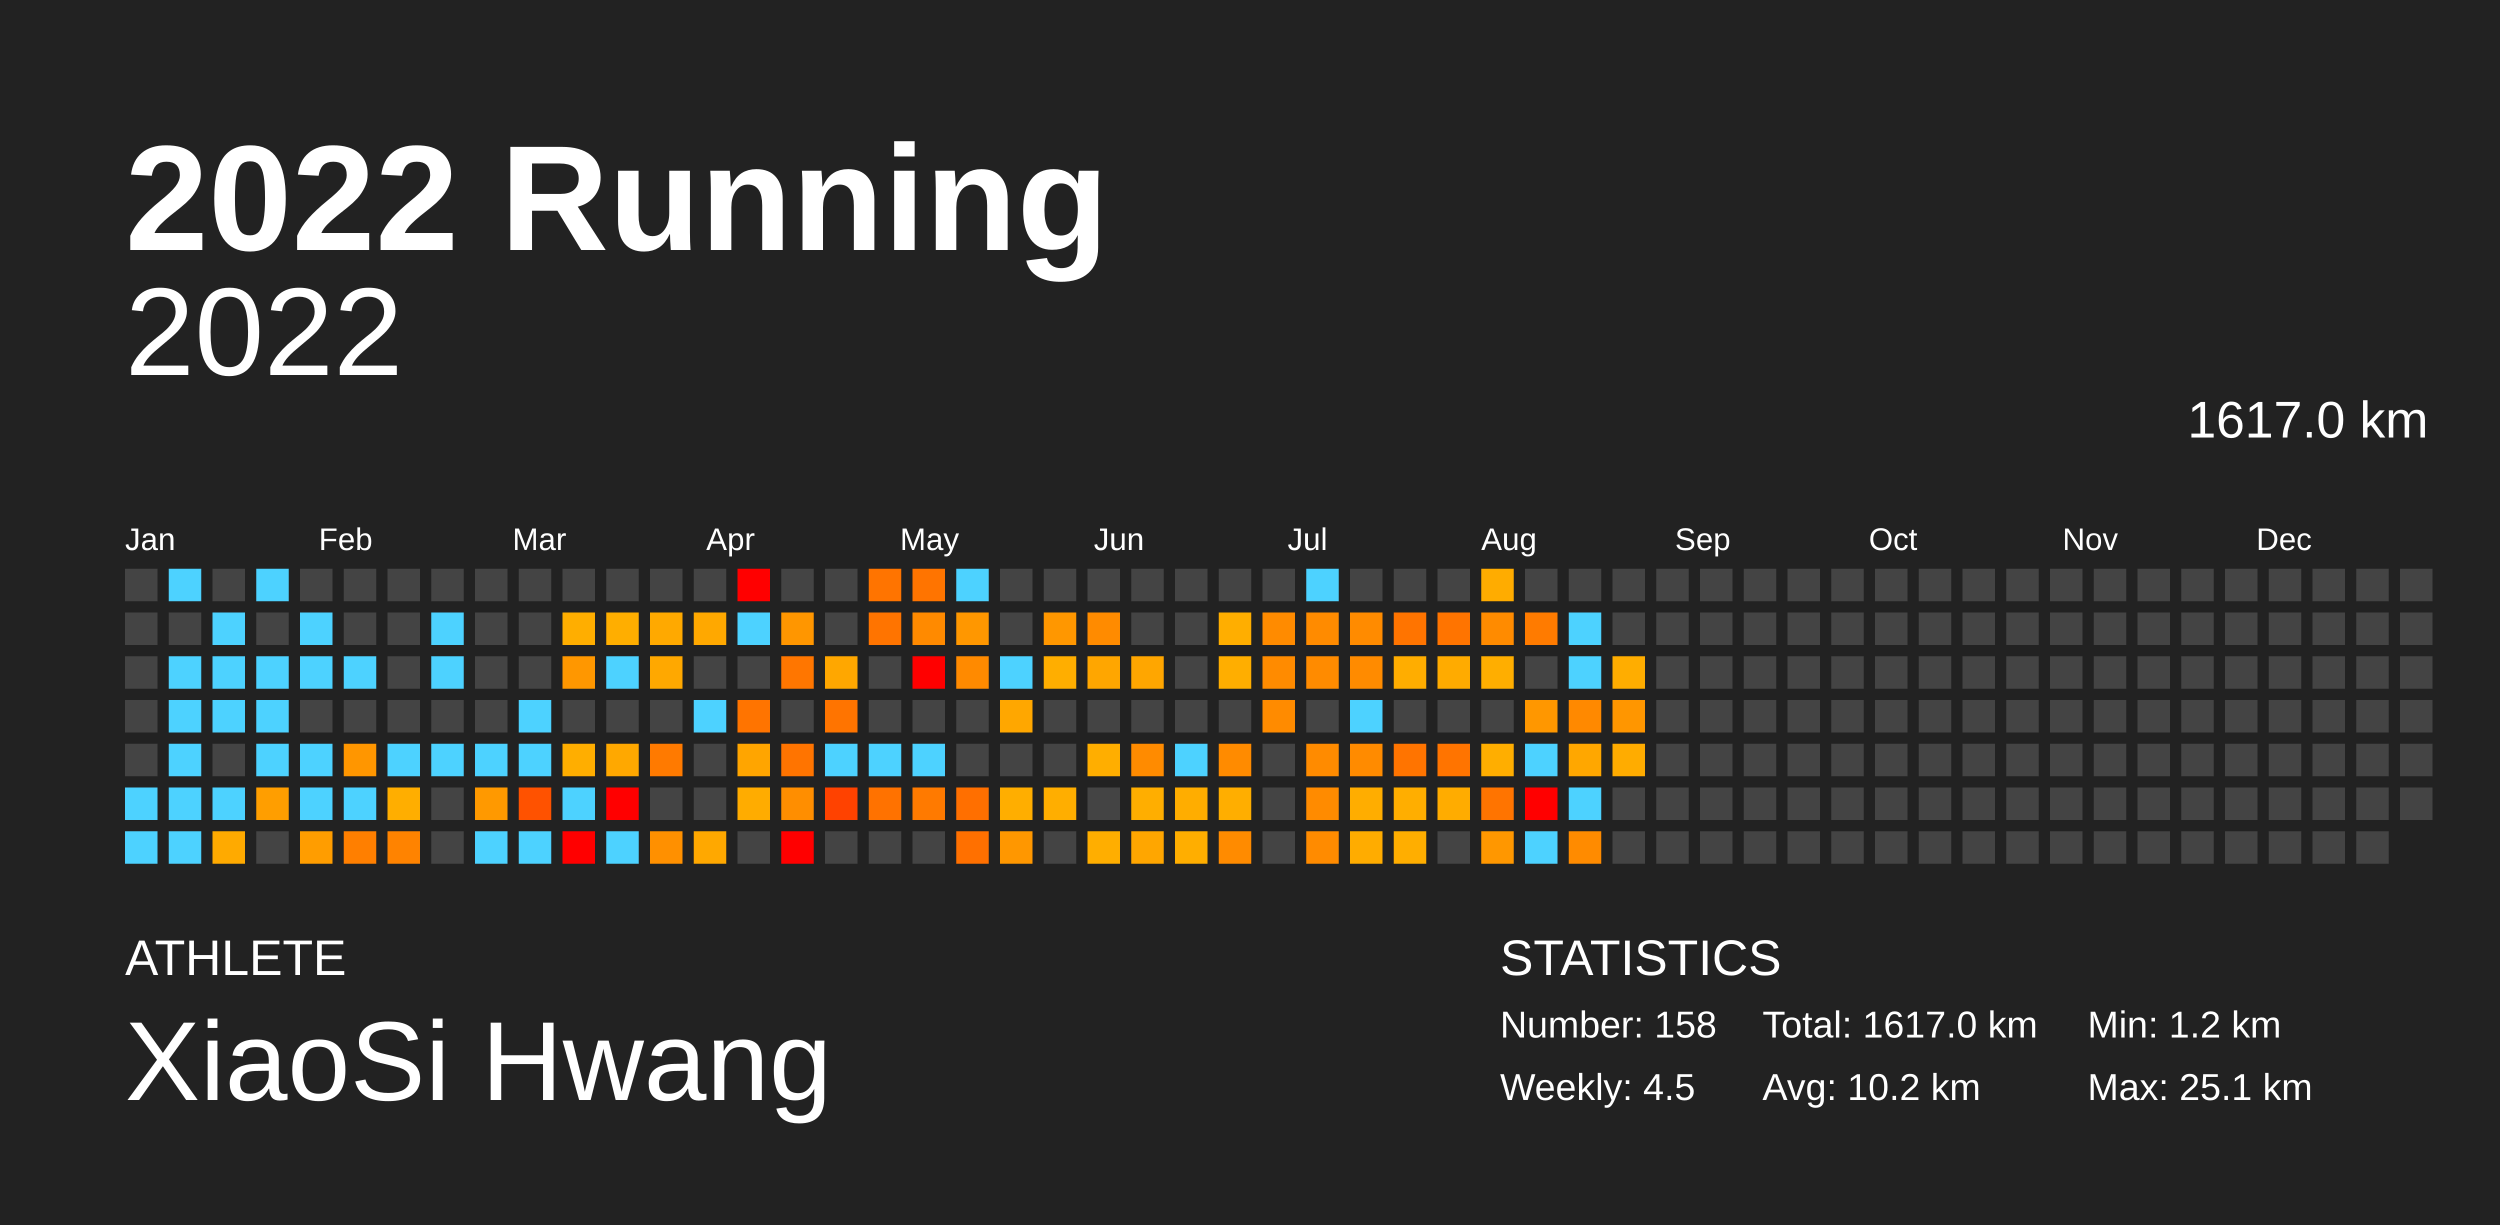
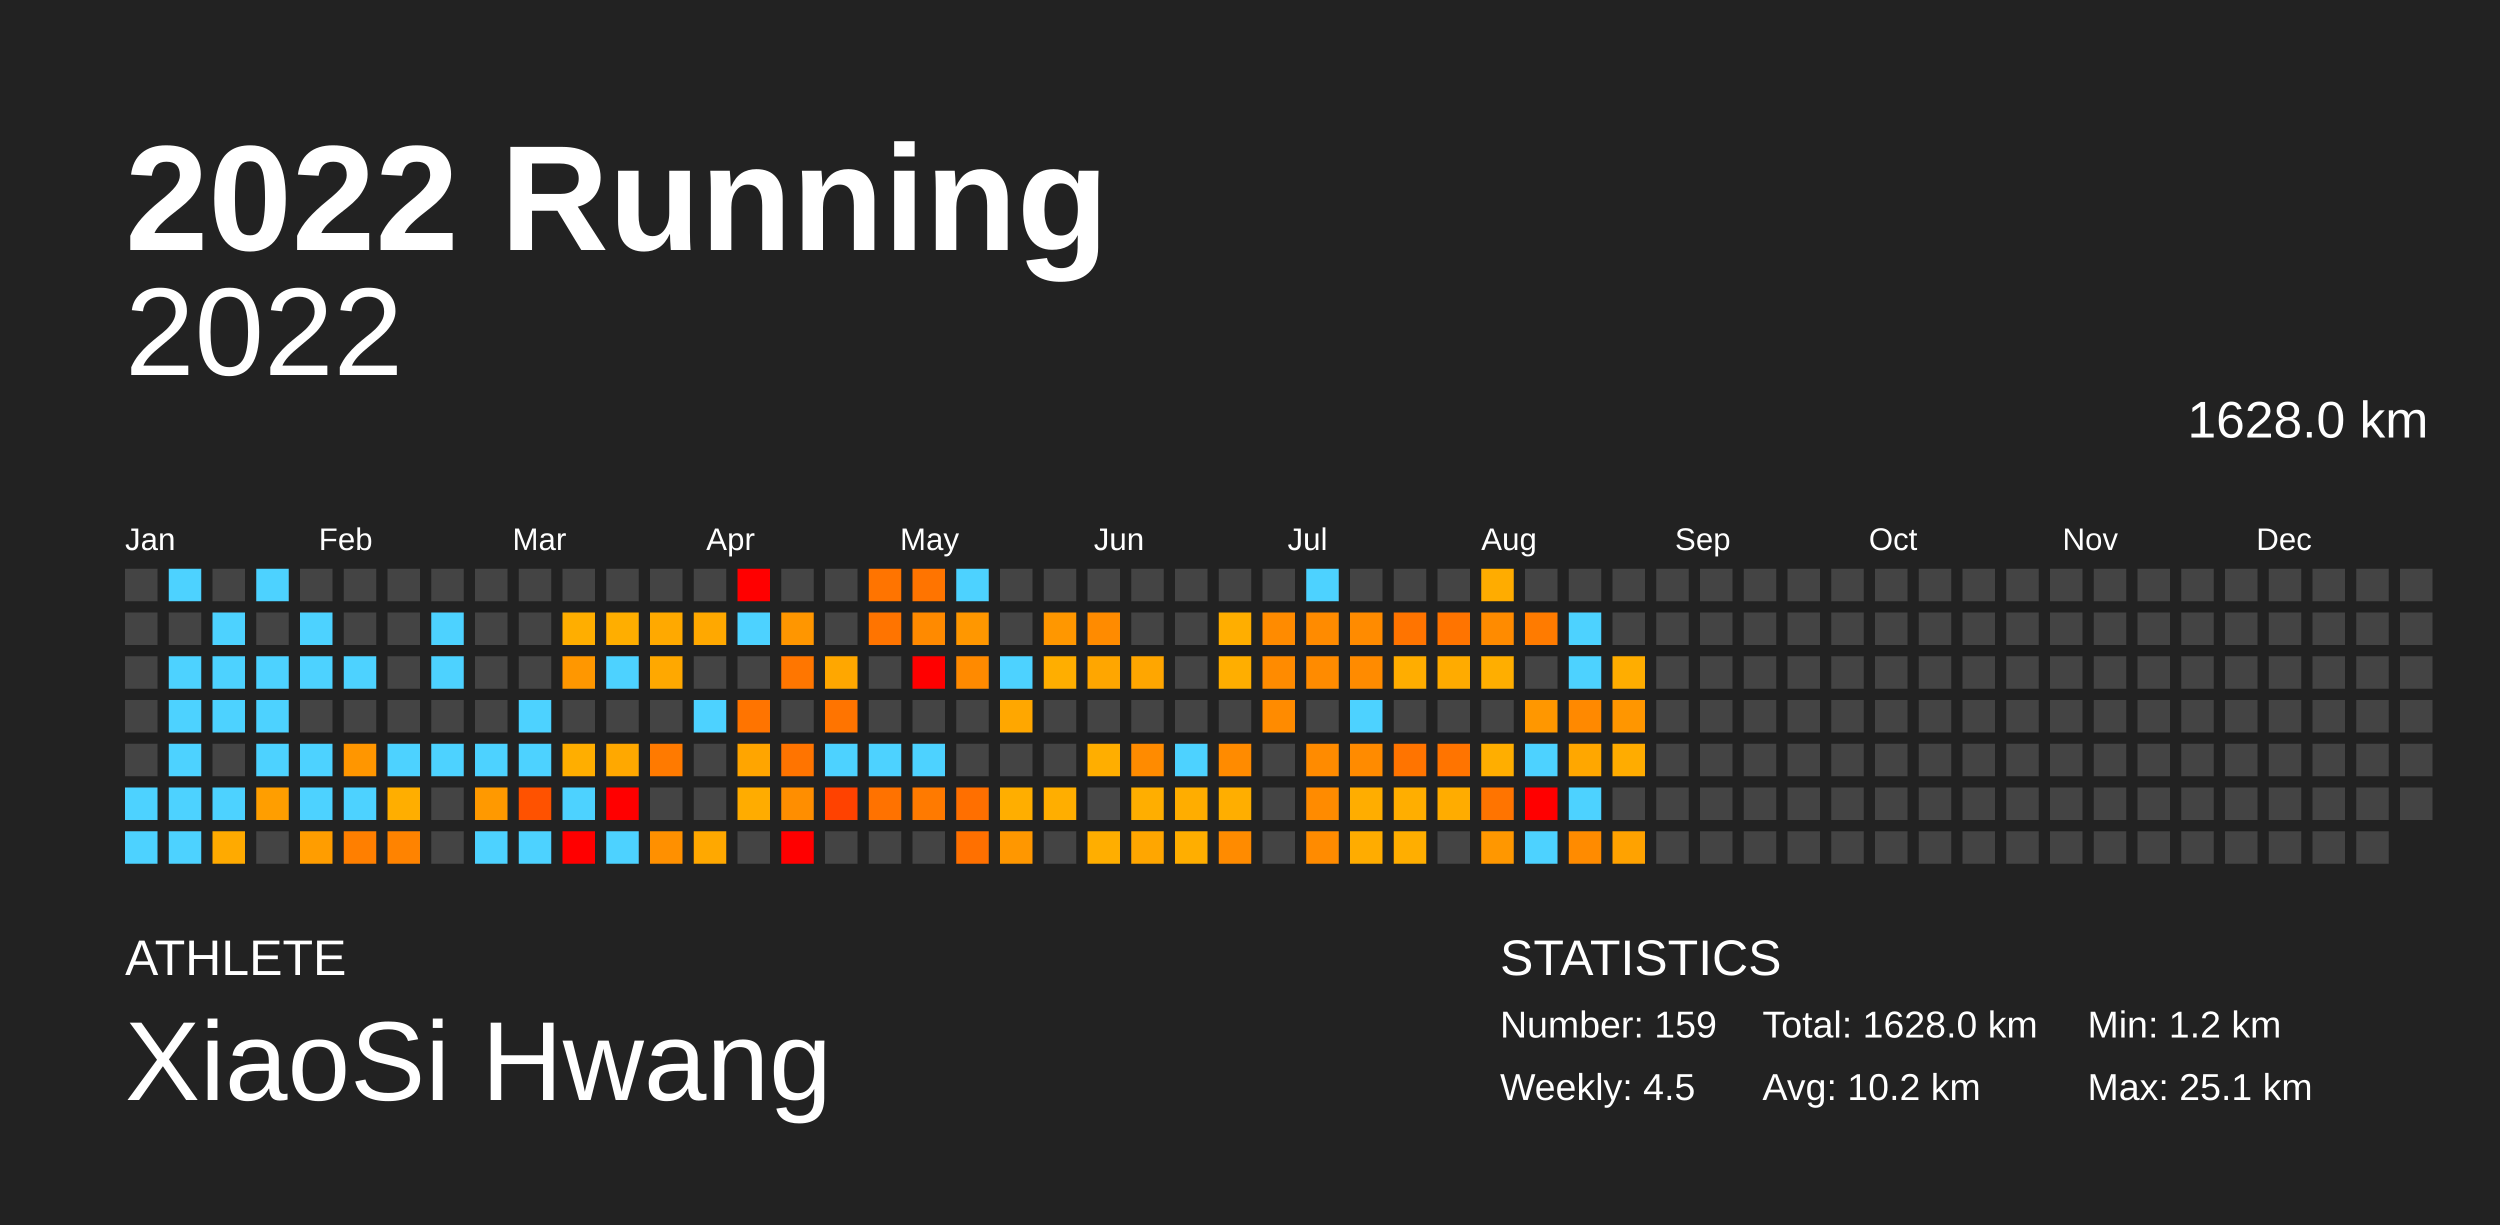
<svg xmlns="http://www.w3.org/2000/svg" baseProfile="full" height="98mm" version="1.1" viewBox="0,0,200,98" width="200mm">
  <defs />
  <rect fill="#222222" height="98" width="200" x="0" y="0" />
  <text fill="#FFFFFF" style="font-size:12px; font-family:Arial; font-weight:bold;" x="10" y="20">2022 Running</text>
  <text fill="#FFFFFF" style="font-size:4px; font-family:Arial" x="10" y="78">ATHLETE</text>
  <text fill="#FFFFFF" style="font-size:9px; font-family:Arial" x="10" y="88">XiaoSi Hwang</text>
  <text fill="#FFFFFF" style="font-size:4px; font-family:Arial" x="120" y="78">STATISTICS</text>
-   <text fill="#FFFFFF" style="font-size:3px; font-family:Arial" x="120" y="83">Number: 158</text>
+   <text fill="#FFFFFF" style="font-size:3px; font-family:Arial" x="120" y="83">Number: 159</text>
  <text fill="#FFFFFF" style="font-size:3px; font-family:Arial" x="120" y="88">Weekly: 4.5</text>
-   <text fill="#FFFFFF" style="font-size:3px; font-family:Arial" x="141" y="83">Total: 1617.0 km</text>
+   <text fill="#FFFFFF" style="font-size:3px; font-family:Arial" x="141" y="83">Total: 1628.0 km</text>
  <text fill="#FFFFFF" style="font-size:3px; font-family:Arial" x="141" y="88">Avg: 10.2 km</text>
  <text fill="#FFFFFF" style="font-size:3px; font-family:Arial" x="167" y="83">Min: 1.2 km</text>
  <text fill="#FFFFFF" style="font-size:3px; font-family:Arial" x="167" y="88">Max: 25.1 km</text>
  <text alignment-baseline="hanging" fill="#FFFFFF" style="font-size:10.0px; font-family:Arial;" x="10" y="30">2022</text>
-   <text alignment-baseline="hanging" fill="#FFFFFF" style="font-size:4.125px; font-family:Arial;" x="175" y="35">1617.0 km</text>
+   <text alignment-baseline="hanging" fill="#FFFFFF" style="font-size:4.125px; font-family:Arial;" x="175" y="35">1628.0 km</text>
  <text fill="#FFFFFF" style="font-size:2.5px; font-family:Arial" x="10.0" y="44">Jan</text>
  <text fill="#FFFFFF" style="font-size:2.5px; font-family:Arial" x="25.5" y="44">Feb</text>
  <text fill="#FFFFFF" style="font-size:2.5px; font-family:Arial" x="41.0" y="44">Mar</text>
  <text fill="#FFFFFF" style="font-size:2.5px; font-family:Arial" x="56.5" y="44">Apr</text>
  <text fill="#FFFFFF" style="font-size:2.5px; font-family:Arial" x="72.0" y="44">May</text>
  <text fill="#FFFFFF" style="font-size:2.5px; font-family:Arial" x="87.5" y="44">Jun</text>
  <text fill="#FFFFFF" style="font-size:2.5px; font-family:Arial" x="103.0" y="44">Jul</text>
  <text fill="#FFFFFF" style="font-size:2.5px; font-family:Arial" x="118.5" y="44">Aug</text>
  <text fill="#FFFFFF" style="font-size:2.5px; font-family:Arial" x="134.0" y="44">Sep</text>
  <text fill="#FFFFFF" style="font-size:2.5px; font-family:Arial" x="149.5" y="44">Oct</text>
  <text fill="#FFFFFF" style="font-size:2.5px; font-family:Arial" x="165.0" y="44">Nov</text>
  <text fill="#FFFFFF" style="font-size:2.5px; font-family:Arial" x="180.5" y="44">Dec</text>
  <rect fill="#444444" height="2.6" width="2.6" x="10.0" y="45.5" />
  <rect fill="#444444" height="2.6" width="2.6" x="10.0" y="49.0" />
  <rect fill="#444444" height="2.6" width="2.6" x="10.0" y="52.5" />
  <rect fill="#444444" height="2.6" width="2.6" x="10.0" y="56.0" />
  <rect fill="#444444" height="2.6" width="2.6" x="10.0" y="59.5" />
  <rect fill="#4dd2ff" height="2.6" width="2.6" x="10.0" y="63.0" />
  <rect fill="#4dd2ff" height="2.6" width="2.6" x="10.0" y="66.5" />
  <rect fill="#4dd2ff" height="2.6" width="2.6" x="13.5" y="45.5" />
  <rect fill="#444444" height="2.6" width="2.6" x="13.5" y="49.0" />
  <rect fill="#4dd2ff" height="2.6" width="2.6" x="13.5" y="52.5" />
  <rect fill="#4dd2ff" height="2.6" width="2.6" x="13.5" y="56.0" />
  <rect fill="#4dd2ff" height="2.6" width="2.6" x="13.5" y="59.5" />
  <rect fill="#4dd2ff" height="2.6" width="2.6" x="13.5" y="63.0" />
  <rect fill="#4dd2ff" height="2.6" width="2.6" x="13.5" y="66.5" />
  <rect fill="#444444" height="2.6" width="2.6" x="17.0" y="45.5" />
  <rect fill="#4dd2ff" height="2.6" width="2.6" x="17.0" y="49.0" />
  <rect fill="#4dd2ff" height="2.6" width="2.6" x="17.0" y="52.5" />
  <rect fill="#4dd2ff" height="2.6" width="2.6" x="17.0" y="56.0" />
  <rect fill="#444444" height="2.6" width="2.6" x="17.0" y="59.5" />
  <rect fill="#4dd2ff" height="2.6" width="2.6" x="17.0" y="63.0" />
  <rect fill="#ffaa00" height="2.6" width="2.6" x="17.0" y="66.5" />
  <rect fill="#4dd2ff" height="2.6" width="2.6" x="20.5" y="45.5" />
  <rect fill="#444444" height="2.6" width="2.6" x="20.5" y="49.0" />
  <rect fill="#4dd2ff" height="2.6" width="2.6" x="20.5" y="52.5" />
  <rect fill="#4dd2ff" height="2.6" width="2.6" x="20.5" y="56.0" />
  <rect fill="#4dd2ff" height="2.6" width="2.6" x="20.5" y="59.5" />
  <rect fill="#ff9e00" height="2.6" width="2.6" x="20.5" y="63.0" />
  <rect fill="#444444" height="2.6" width="2.6" x="20.5" y="66.5" />
  <rect fill="#444444" height="2.6" width="2.6" x="24.0" y="45.5" />
  <rect fill="#4dd2ff" height="2.6" width="2.6" x="24.0" y="49.0" />
  <rect fill="#4dd2ff" height="2.6" width="2.6" x="24.0" y="52.5" />
  <rect fill="#444444" height="2.6" width="2.6" x="24.0" y="56.0" />
  <rect fill="#4dd2ff" height="2.6" width="2.6" x="24.0" y="59.5" />
  <rect fill="#4dd2ff" height="2.6" width="2.6" x="24.0" y="63.0" />
  <rect fill="#ff9d00" height="2.6" width="2.6" x="24.0" y="66.5" />
  <rect fill="#444444" height="2.6" width="2.6" x="27.5" y="45.5" />
  <rect fill="#444444" height="2.6" width="2.6" x="27.5" y="49.0" />
  <rect fill="#4dd2ff" height="2.6" width="2.6" x="27.5" y="52.5" />
  <rect fill="#444444" height="2.6" width="2.6" x="27.5" y="56.0" />
  <rect fill="#ff9600" height="2.6" width="2.6" x="27.5" y="59.5" />
  <rect fill="#4dd2ff" height="2.6" width="2.6" x="27.5" y="63.0" />
  <rect fill="#ff7f00" height="2.6" width="2.6" x="27.5" y="66.5" />
  <rect fill="#444444" height="2.6" width="2.6" x="31.0" y="45.5" />
  <rect fill="#444444" height="2.6" width="2.6" x="31.0" y="49.0" />
  <rect fill="#444444" height="2.6" width="2.6" x="31.0" y="52.5" />
  <rect fill="#444444" height="2.6" width="2.6" x="31.0" y="56.0" />
  <rect fill="#4dd2ff" height="2.6" width="2.6" x="31.0" y="59.5" />
  <rect fill="#ffae00" height="2.6" width="2.6" x="31.0" y="63.0" />
  <rect fill="#ff8300" height="2.6" width="2.6" x="31.0" y="66.5" />
  <rect fill="#444444" height="2.6" width="2.6" x="34.5" y="45.5" />
  <rect fill="#4dd2ff" height="2.6" width="2.6" x="34.5" y="49.0" />
  <rect fill="#4dd2ff" height="2.6" width="2.6" x="34.5" y="52.5" />
  <rect fill="#444444" height="2.6" width="2.6" x="34.5" y="56.0" />
  <rect fill="#4dd2ff" height="2.6" width="2.6" x="34.5" y="59.5" />
  <rect fill="#444444" height="2.6" width="2.6" x="34.5" y="63.0" />
  <rect fill="#444444" height="2.6" width="2.6" x="34.5" y="66.5" />
  <rect fill="#444444" height="2.6" width="2.6" x="38.0" y="45.5" />
  <rect fill="#444444" height="2.6" width="2.6" x="38.0" y="49.0" />
  <rect fill="#444444" height="2.6" width="2.6" x="38.0" y="52.5" />
  <rect fill="#444444" height="2.6" width="2.6" x="38.0" y="56.0" />
  <rect fill="#4dd2ff" height="2.6" width="2.6" x="38.0" y="59.5" />
  <rect fill="#ff9900" height="2.6" width="2.6" x="38.0" y="63.0" />
  <rect fill="#4dd2ff" height="2.6" width="2.6" x="38.0" y="66.5" />
  <rect fill="#444444" height="2.6" width="2.6" x="41.5" y="45.5" />
  <rect fill="#444444" height="2.6" width="2.6" x="41.5" y="49.0" />
  <rect fill="#444444" height="2.6" width="2.6" x="41.5" y="52.5" />
  <rect fill="#4dd2ff" height="2.6" width="2.6" x="41.5" y="56.0" />
  <rect fill="#4dd2ff" height="2.6" width="2.6" x="41.5" y="59.5" />
  <rect fill="#ff5200" height="2.6" width="2.6" x="41.5" y="63.0" />
  <rect fill="#4dd2ff" height="2.6" width="2.6" x="41.5" y="66.5" />
  <rect fill="#444444" height="2.6" width="2.6" x="45.0" y="45.5" />
  <rect fill="#ffae00" height="2.6" width="2.6" x="45.0" y="49.0" />
  <rect fill="#ff9700" height="2.6" width="2.6" x="45.0" y="52.5" />
  <rect fill="#444444" height="2.6" width="2.6" x="45.0" y="56.0" />
  <rect fill="#ffae00" height="2.6" width="2.6" x="45.0" y="59.5" />
  <rect fill="#4dd2ff" height="2.6" width="2.6" x="45.0" y="63.0" />
  <rect fill="red" height="2.6" width="2.6" x="45.0" y="66.5" />
  <rect fill="#444444" height="2.6" width="2.6" x="48.5" y="45.5" />
  <rect fill="#ffae00" height="2.6" width="2.6" x="48.5" y="49.0" />
  <rect fill="#4dd2ff" height="2.6" width="2.6" x="48.5" y="52.5" />
  <rect fill="#444444" height="2.6" width="2.6" x="48.5" y="56.0" />
  <rect fill="#ffa800" height="2.6" width="2.6" x="48.5" y="59.5" />
  <rect fill="red" height="2.6" width="2.6" x="48.5" y="63.0" />
  <rect fill="#4dd2ff" height="2.6" width="2.6" x="48.5" y="66.5" />
  <rect fill="#444444" height="2.6" width="2.6" x="52.0" y="45.5" />
  <rect fill="#ffa900" height="2.6" width="2.6" x="52.0" y="49.0" />
  <rect fill="#ffa800" height="2.6" width="2.6" x="52.0" y="52.5" />
  <rect fill="#444444" height="2.6" width="2.6" x="52.0" y="56.0" />
  <rect fill="#ff7a00" height="2.6" width="2.6" x="52.0" y="59.5" />
  <rect fill="#444444" height="2.6" width="2.6" x="52.0" y="63.0" />
  <rect fill="#ff9000" height="2.6" width="2.6" x="52.0" y="66.5" />
  <rect fill="#444444" height="2.6" width="2.6" x="55.5" y="45.5" />
  <rect fill="#ffa800" height="2.6" width="2.6" x="55.5" y="49.0" />
  <rect fill="#444444" height="2.6" width="2.6" x="55.5" y="52.5" />
  <rect fill="#4dd2ff" height="2.6" width="2.6" x="55.5" y="56.0" />
  <rect fill="#444444" height="2.6" width="2.6" x="55.5" y="59.5" />
  <rect fill="#444444" height="2.6" width="2.6" x="55.5" y="63.0" />
  <rect fill="#ffa800" height="2.6" width="2.6" x="55.5" y="66.5" />
  <rect fill="red" height="2.6" width="2.6" x="59.0" y="45.5" />
  <rect fill="#4dd2ff" height="2.6" width="2.6" x="59.0" y="49.0" />
  <rect fill="#444444" height="2.6" width="2.6" x="59.0" y="52.5" />
  <rect fill="#ff7400" height="2.6" width="2.6" x="59.0" y="56.0" />
  <rect fill="#ffa500" height="2.6" width="2.6" x="59.0" y="59.5" />
  <rect fill="#ffac00" height="2.6" width="2.6" x="59.0" y="63.0" />
  <rect fill="#444444" height="2.6" width="2.6" x="59.0" y="66.5" />
  <rect fill="#444444" height="2.6" width="2.6" x="62.5" y="45.5" />
  <rect fill="#ff9600" height="2.6" width="2.6" x="62.5" y="49.0" />
  <rect fill="#ff7600" height="2.6" width="2.6" x="62.5" y="52.5" />
  <rect fill="#444444" height="2.6" width="2.6" x="62.5" y="56.0" />
  <rect fill="#ff7400" height="2.6" width="2.6" x="62.5" y="59.5" />
  <rect fill="#ff8e00" height="2.6" width="2.6" x="62.5" y="63.0" />
  <rect fill="red" height="2.6" width="2.6" x="62.5" y="66.5" />
  <rect fill="#444444" height="2.6" width="2.6" x="66.0" y="45.5" />
  <rect fill="#444444" height="2.6" width="2.6" x="66.0" y="49.0" />
  <rect fill="#ffa700" height="2.6" width="2.6" x="66.0" y="52.5" />
  <rect fill="#ff7400" height="2.6" width="2.6" x="66.0" y="56.0" />
  <rect fill="#4dd2ff" height="2.6" width="2.6" x="66.0" y="59.5" />
  <rect fill="#ff4200" height="2.6" width="2.6" x="66.0" y="63.0" />
  <rect fill="#444444" height="2.6" width="2.6" x="66.0" y="66.5" />
  <rect fill="#ff7400" height="2.6" width="2.6" x="69.5" y="45.5" />
  <rect fill="#ff7400" height="2.6" width="2.6" x="69.5" y="49.0" />
  <rect fill="#444444" height="2.6" width="2.6" x="69.5" y="52.5" />
  <rect fill="#444444" height="2.6" width="2.6" x="69.5" y="56.0" />
  <rect fill="#4dd2ff" height="2.6" width="2.6" x="69.5" y="59.5" />
  <rect fill="#ff7200" height="2.6" width="2.6" x="69.5" y="63.0" />
  <rect fill="#444444" height="2.6" width="2.6" x="69.5" y="66.5" />
  <rect fill="#ff7400" height="2.6" width="2.6" x="73.0" y="45.5" />
  <rect fill="#ff8a00" height="2.6" width="2.6" x="73.0" y="49.0" />
  <rect fill="red" height="2.6" width="2.6" x="73.0" y="52.5" />
  <rect fill="#444444" height="2.6" width="2.6" x="73.0" y="56.0" />
  <rect fill="#4dd2ff" height="2.6" width="2.6" x="73.0" y="59.5" />
  <rect fill="#ff7a00" height="2.6" width="2.6" x="73.0" y="63.0" />
  <rect fill="#444444" height="2.6" width="2.6" x="73.0" y="66.5" />
  <rect fill="#4dd2ff" height="2.6" width="2.6" x="76.5" y="45.5" />
  <rect fill="#ff9700" height="2.6" width="2.6" x="76.5" y="49.0" />
  <rect fill="#ff8a00" height="2.6" width="2.6" x="76.5" y="52.5" />
  <rect fill="#444444" height="2.6" width="2.6" x="76.5" y="56.0" />
  <rect fill="#444444" height="2.6" width="2.6" x="76.5" y="59.5" />
  <rect fill="#ff6f00" height="2.6" width="2.6" x="76.5" y="63.0" />
  <rect fill="#ff7000" height="2.6" width="2.6" x="76.5" y="66.5" />
  <rect fill="#444444" height="2.6" width="2.6" x="80.0" y="45.5" />
  <rect fill="#444444" height="2.6" width="2.6" x="80.0" y="49.0" />
  <rect fill="#4dd2ff" height="2.6" width="2.6" x="80.0" y="52.5" />
  <rect fill="#ffa700" height="2.6" width="2.6" x="80.0" y="56.0" />
  <rect fill="#444444" height="2.6" width="2.6" x="80.0" y="59.5" />
  <rect fill="#ffae00" height="2.6" width="2.6" x="80.0" y="63.0" />
  <rect fill="#ff9700" height="2.6" width="2.6" x="80.0" y="66.5" />
  <rect fill="#444444" height="2.6" width="2.6" x="83.5" y="45.5" />
  <rect fill="#ff9700" height="2.6" width="2.6" x="83.5" y="49.0" />
  <rect fill="#ffae00" height="2.6" width="2.6" x="83.5" y="52.5" />
  <rect fill="#444444" height="2.6" width="2.6" x="83.5" y="56.0" />
  <rect fill="#444444" height="2.6" width="2.6" x="83.5" y="59.5" />
  <rect fill="#ffae00" height="2.6" width="2.6" x="83.5" y="63.0" />
  <rect fill="#444444" height="2.6" width="2.6" x="83.5" y="66.5" />
  <rect fill="#444444" height="2.6" width="2.6" x="87.0" y="45.5" />
  <rect fill="#ff8b00" height="2.6" width="2.6" x="87.0" y="49.0" />
  <rect fill="#ffa600" height="2.6" width="2.6" x="87.0" y="52.5" />
  <rect fill="#444444" height="2.6" width="2.6" x="87.0" y="56.0" />
  <rect fill="#ffae00" height="2.6" width="2.6" x="87.0" y="59.5" />
  <rect fill="#444444" height="2.6" width="2.6" x="87.0" y="63.0" />
  <rect fill="#ffae00" height="2.6" width="2.6" x="87.0" y="66.5" />
  <rect fill="#444444" height="2.6" width="2.6" x="90.5" y="45.5" />
  <rect fill="#444444" height="2.6" width="2.6" x="90.5" y="49.0" />
  <rect fill="#ffa600" height="2.6" width="2.6" x="90.5" y="52.5" />
  <rect fill="#444444" height="2.6" width="2.6" x="90.5" y="56.0" />
  <rect fill="#ff8b00" height="2.6" width="2.6" x="90.5" y="59.5" />
  <rect fill="#ffae00" height="2.6" width="2.6" x="90.5" y="63.0" />
  <rect fill="#ffa600" height="2.6" width="2.6" x="90.5" y="66.5" />
  <rect fill="#444444" height="2.6" width="2.6" x="94.0" y="45.5" />
  <rect fill="#444444" height="2.6" width="2.6" x="94.0" y="49.0" />
  <rect fill="#444444" height="2.6" width="2.6" x="94.0" y="52.5" />
  <rect fill="#444444" height="2.6" width="2.6" x="94.0" y="56.0" />
  <rect fill="#4dd2ff" height="2.6" width="2.6" x="94.0" y="59.5" />
  <rect fill="#ffad00" height="2.6" width="2.6" x="94.0" y="63.0" />
  <rect fill="#ffae00" height="2.6" width="2.6" x="94.0" y="66.5" />
  <rect fill="#444444" height="2.6" width="2.6" x="97.5" y="45.5" />
  <rect fill="#ffae00" height="2.6" width="2.6" x="97.5" y="49.0" />
  <rect fill="#ffae00" height="2.6" width="2.6" x="97.5" y="52.5" />
  <rect fill="#444444" height="2.6" width="2.6" x="97.5" y="56.0" />
  <rect fill="#ff8b00" height="2.6" width="2.6" x="97.5" y="59.5" />
  <rect fill="#ffae00" height="2.6" width="2.6" x="97.5" y="63.0" />
  <rect fill="#ff8b00" height="2.6" width="2.6" x="97.5" y="66.5" />
  <rect fill="#444444" height="2.6" width="2.6" x="101.0" y="45.5" />
  <rect fill="#ff8b00" height="2.6" width="2.6" x="101.0" y="49.0" />
  <rect fill="#ff8b00" height="2.6" width="2.6" x="101.0" y="52.5" />
  <rect fill="#ff8b00" height="2.6" width="2.6" x="101.0" y="56.0" />
  <rect fill="#444444" height="2.6" width="2.6" x="101.0" y="59.5" />
  <rect fill="#444444" height="2.6" width="2.6" x="101.0" y="63.0" />
  <rect fill="#444444" height="2.6" width="2.6" x="101.0" y="66.5" />
  <rect fill="#4dd2ff" height="2.6" width="2.6" x="104.5" y="45.5" />
  <rect fill="#ff8b00" height="2.6" width="2.6" x="104.5" y="49.0" />
  <rect fill="#ff8b00" height="2.6" width="2.6" x="104.5" y="52.5" />
  <rect fill="#444444" height="2.6" width="2.6" x="104.5" y="56.0" />
  <rect fill="#ff8b00" height="2.6" width="2.6" x="104.5" y="59.5" />
  <rect fill="#ff8b00" height="2.6" width="2.6" x="104.5" y="63.0" />
  <rect fill="#ff8b00" height="2.6" width="2.6" x="104.5" y="66.5" />
  <rect fill="#444444" height="2.6" width="2.6" x="108.0" y="45.5" />
  <rect fill="#ff8b00" height="2.6" width="2.6" x="108.0" y="49.0" />
  <rect fill="#ff8b00" height="2.6" width="2.6" x="108.0" y="52.5" />
  <rect fill="#4dd2ff" height="2.6" width="2.6" x="108.0" y="56.0" />
  <rect fill="#ff8b00" height="2.6" width="2.6" x="108.0" y="59.5" />
  <rect fill="#ffad00" height="2.6" width="2.6" x="108.0" y="63.0" />
  <rect fill="#ffac00" height="2.6" width="2.6" x="108.0" y="66.5" />
  <rect fill="#444444" height="2.6" width="2.6" x="111.5" y="45.5" />
  <rect fill="#ff7400" height="2.6" width="2.6" x="111.5" y="49.0" />
  <rect fill="#ffad00" height="2.6" width="2.6" x="111.5" y="52.5" />
  <rect fill="#444444" height="2.6" width="2.6" x="111.5" y="56.0" />
  <rect fill="#ff7400" height="2.6" width="2.6" x="111.5" y="59.5" />
  <rect fill="#ffae00" height="2.6" width="2.6" x="111.5" y="63.0" />
  <rect fill="#ffae00" height="2.6" width="2.6" x="111.5" y="66.5" />
  <rect fill="#444444" height="2.6" width="2.6" x="115.0" y="45.5" />
  <rect fill="#ff7400" height="2.6" width="2.6" x="115.0" y="49.0" />
  <rect fill="#ffab00" height="2.6" width="2.6" x="115.0" y="52.5" />
  <rect fill="#444444" height="2.6" width="2.6" x="115.0" y="56.0" />
  <rect fill="#ff7400" height="2.6" width="2.6" x="115.0" y="59.5" />
  <rect fill="#ffac00" height="2.6" width="2.6" x="115.0" y="63.0" />
  <rect fill="#444444" height="2.6" width="2.6" x="115.0" y="66.5" />
  <rect fill="#ffac00" height="2.6" width="2.6" x="118.5" y="45.5" />
  <rect fill="#ff8b00" height="2.6" width="2.6" x="118.5" y="49.0" />
  <rect fill="#ffae00" height="2.6" width="2.6" x="118.5" y="52.5" />
  <rect fill="#444444" height="2.6" width="2.6" x="118.5" y="56.0" />
  <rect fill="#ffae00" height="2.6" width="2.6" x="118.5" y="59.5" />
  <rect fill="#ff7400" height="2.6" width="2.6" x="118.5" y="63.0" />
  <rect fill="#ff9700" height="2.6" width="2.6" x="118.5" y="66.5" />
  <rect fill="#444444" height="2.6" width="2.6" x="122.0" y="45.5" />
  <rect fill="#ff7b00" height="2.6" width="2.6" x="122.0" y="49.0" />
  <rect fill="#444444" height="2.6" width="2.6" x="122.0" y="52.5" />
  <rect fill="#ff9700" height="2.6" width="2.6" x="122.0" y="56.0" />
  <rect fill="#4dd2ff" height="2.6" width="2.6" x="122.0" y="59.5" />
  <rect fill="red" height="2.6" width="2.6" x="122.0" y="63.0" />
  <rect fill="#4dd2ff" height="2.6" width="2.6" x="122.0" y="66.5" />
  <rect fill="#444444" height="2.6" width="2.6" x="125.5" y="45.5" />
  <rect fill="#4dd2ff" height="2.6" width="2.6" x="125.5" y="49.0" />
  <rect fill="#4dd2ff" height="2.6" width="2.6" x="125.5" y="52.5" />
  <rect fill="#ff8900" height="2.6" width="2.6" x="125.5" y="56.0" />
  <rect fill="#ffa700" height="2.6" width="2.6" x="125.5" y="59.5" />
  <rect fill="#4dd2ff" height="2.6" width="2.6" x="125.5" y="63.0" />
  <rect fill="#ff8b00" height="2.6" width="2.6" x="125.5" y="66.5" />
  <rect fill="#444444" height="2.6" width="2.6" x="129.0" y="45.5" />
  <rect fill="#444444" height="2.6" width="2.6" x="129.0" y="49.0" />
  <rect fill="#ffad00" height="2.6" width="2.6" x="129.0" y="52.5" />
  <rect fill="#ff9600" height="2.6" width="2.6" x="129.0" y="56.0" />
  <rect fill="#ffac00" height="2.6" width="2.6" x="129.0" y="59.5" />
  <rect fill="#444444" height="2.6" width="2.6" x="129.0" y="63.0" />
-   <rect fill="#444444" height="2.6" width="2.6" x="129.0" y="66.5" />
+   <rect fill="#ffa200" height="2.6" width="2.6" x="129.0" y="66.5" />
  <rect fill="#444444" height="2.6" width="2.6" x="132.5" y="45.5" />
  <rect fill="#444444" height="2.6" width="2.6" x="132.5" y="49.0" />
  <rect fill="#444444" height="2.6" width="2.6" x="132.5" y="52.5" />
  <rect fill="#444444" height="2.6" width="2.6" x="132.5" y="56.0" />
  <rect fill="#444444" height="2.6" width="2.6" x="132.5" y="59.5" />
  <rect fill="#444444" height="2.6" width="2.6" x="132.5" y="63.0" />
  <rect fill="#444444" height="2.6" width="2.6" x="132.5" y="66.5" />
  <rect fill="#444444" height="2.6" width="2.6" x="136.0" y="45.5" />
  <rect fill="#444444" height="2.6" width="2.6" x="136.0" y="49.0" />
  <rect fill="#444444" height="2.6" width="2.6" x="136.0" y="52.5" />
  <rect fill="#444444" height="2.6" width="2.6" x="136.0" y="56.0" />
  <rect fill="#444444" height="2.6" width="2.6" x="136.0" y="59.5" />
  <rect fill="#444444" height="2.6" width="2.6" x="136.0" y="63.0" />
  <rect fill="#444444" height="2.6" width="2.6" x="136.0" y="66.5" />
  <rect fill="#444444" height="2.6" width="2.6" x="139.5" y="45.5" />
  <rect fill="#444444" height="2.6" width="2.6" x="139.5" y="49.0" />
  <rect fill="#444444" height="2.6" width="2.6" x="139.5" y="52.5" />
  <rect fill="#444444" height="2.6" width="2.6" x="139.5" y="56.0" />
  <rect fill="#444444" height="2.6" width="2.6" x="139.5" y="59.5" />
  <rect fill="#444444" height="2.6" width="2.6" x="139.5" y="63.0" />
  <rect fill="#444444" height="2.6" width="2.6" x="139.5" y="66.5" />
  <rect fill="#444444" height="2.6" width="2.6" x="143.0" y="45.5" />
  <rect fill="#444444" height="2.6" width="2.6" x="143.0" y="49.0" />
  <rect fill="#444444" height="2.6" width="2.6" x="143.0" y="52.5" />
  <rect fill="#444444" height="2.6" width="2.6" x="143.0" y="56.0" />
  <rect fill="#444444" height="2.6" width="2.6" x="143.0" y="59.5" />
  <rect fill="#444444" height="2.6" width="2.6" x="143.0" y="63.0" />
  <rect fill="#444444" height="2.6" width="2.6" x="143.0" y="66.5" />
  <rect fill="#444444" height="2.6" width="2.6" x="146.5" y="45.5" />
  <rect fill="#444444" height="2.6" width="2.6" x="146.5" y="49.0" />
  <rect fill="#444444" height="2.6" width="2.6" x="146.5" y="52.5" />
  <rect fill="#444444" height="2.6" width="2.6" x="146.5" y="56.0" />
  <rect fill="#444444" height="2.6" width="2.6" x="146.5" y="59.5" />
  <rect fill="#444444" height="2.6" width="2.6" x="146.5" y="63.0" />
  <rect fill="#444444" height="2.6" width="2.6" x="146.5" y="66.5" />
  <rect fill="#444444" height="2.6" width="2.6" x="150.0" y="45.5" />
  <rect fill="#444444" height="2.6" width="2.6" x="150.0" y="49.0" />
  <rect fill="#444444" height="2.6" width="2.6" x="150.0" y="52.5" />
  <rect fill="#444444" height="2.6" width="2.6" x="150.0" y="56.0" />
  <rect fill="#444444" height="2.6" width="2.6" x="150.0" y="59.5" />
  <rect fill="#444444" height="2.6" width="2.6" x="150.0" y="63.0" />
  <rect fill="#444444" height="2.6" width="2.6" x="150.0" y="66.5" />
  <rect fill="#444444" height="2.6" width="2.6" x="153.5" y="45.5" />
  <rect fill="#444444" height="2.6" width="2.6" x="153.5" y="49.0" />
  <rect fill="#444444" height="2.6" width="2.6" x="153.5" y="52.5" />
  <rect fill="#444444" height="2.6" width="2.6" x="153.5" y="56.0" />
  <rect fill="#444444" height="2.6" width="2.6" x="153.5" y="59.5" />
  <rect fill="#444444" height="2.6" width="2.6" x="153.5" y="63.0" />
  <rect fill="#444444" height="2.6" width="2.6" x="153.5" y="66.5" />
  <rect fill="#444444" height="2.6" width="2.6" x="157.0" y="45.5" />
  <rect fill="#444444" height="2.6" width="2.6" x="157.0" y="49.0" />
  <rect fill="#444444" height="2.6" width="2.6" x="157.0" y="52.5" />
  <rect fill="#444444" height="2.6" width="2.6" x="157.0" y="56.0" />
  <rect fill="#444444" height="2.6" width="2.6" x="157.0" y="59.5" />
  <rect fill="#444444" height="2.6" width="2.6" x="157.0" y="63.0" />
  <rect fill="#444444" height="2.6" width="2.6" x="157.0" y="66.5" />
  <rect fill="#444444" height="2.6" width="2.6" x="160.5" y="45.5" />
  <rect fill="#444444" height="2.6" width="2.6" x="160.5" y="49.0" />
  <rect fill="#444444" height="2.6" width="2.6" x="160.5" y="52.5" />
  <rect fill="#444444" height="2.6" width="2.6" x="160.5" y="56.0" />
  <rect fill="#444444" height="2.6" width="2.6" x="160.5" y="59.5" />
  <rect fill="#444444" height="2.6" width="2.6" x="160.5" y="63.0" />
  <rect fill="#444444" height="2.6" width="2.6" x="160.5" y="66.5" />
  <rect fill="#444444" height="2.6" width="2.6" x="164.0" y="45.5" />
  <rect fill="#444444" height="2.6" width="2.6" x="164.0" y="49.0" />
  <rect fill="#444444" height="2.6" width="2.6" x="164.0" y="52.5" />
  <rect fill="#444444" height="2.6" width="2.6" x="164.0" y="56.0" />
  <rect fill="#444444" height="2.6" width="2.6" x="164.0" y="59.5" />
  <rect fill="#444444" height="2.6" width="2.6" x="164.0" y="63.0" />
  <rect fill="#444444" height="2.6" width="2.6" x="164.0" y="66.5" />
  <rect fill="#444444" height="2.6" width="2.6" x="167.5" y="45.5" />
  <rect fill="#444444" height="2.6" width="2.6" x="167.5" y="49.0" />
  <rect fill="#444444" height="2.6" width="2.6" x="167.5" y="52.5" />
  <rect fill="#444444" height="2.6" width="2.6" x="167.5" y="56.0" />
  <rect fill="#444444" height="2.6" width="2.6" x="167.5" y="59.5" />
  <rect fill="#444444" height="2.6" width="2.6" x="167.5" y="63.0" />
  <rect fill="#444444" height="2.6" width="2.6" x="167.5" y="66.5" />
  <rect fill="#444444" height="2.6" width="2.6" x="171.0" y="45.5" />
  <rect fill="#444444" height="2.6" width="2.6" x="171.0" y="49.0" />
  <rect fill="#444444" height="2.6" width="2.6" x="171.0" y="52.5" />
  <rect fill="#444444" height="2.6" width="2.6" x="171.0" y="56.0" />
  <rect fill="#444444" height="2.6" width="2.6" x="171.0" y="59.5" />
  <rect fill="#444444" height="2.6" width="2.6" x="171.0" y="63.0" />
  <rect fill="#444444" height="2.6" width="2.6" x="171.0" y="66.5" />
  <rect fill="#444444" height="2.6" width="2.6" x="174.5" y="45.5" />
  <rect fill="#444444" height="2.6" width="2.6" x="174.5" y="49.0" />
  <rect fill="#444444" height="2.6" width="2.6" x="174.5" y="52.5" />
  <rect fill="#444444" height="2.6" width="2.6" x="174.5" y="56.0" />
  <rect fill="#444444" height="2.6" width="2.6" x="174.5" y="59.5" />
  <rect fill="#444444" height="2.6" width="2.6" x="174.5" y="63.0" />
  <rect fill="#444444" height="2.6" width="2.6" x="174.5" y="66.5" />
  <rect fill="#444444" height="2.6" width="2.6" x="178.0" y="45.5" />
  <rect fill="#444444" height="2.6" width="2.6" x="178.0" y="49.0" />
  <rect fill="#444444" height="2.6" width="2.6" x="178.0" y="52.5" />
  <rect fill="#444444" height="2.6" width="2.6" x="178.0" y="56.0" />
  <rect fill="#444444" height="2.6" width="2.6" x="178.0" y="59.5" />
  <rect fill="#444444" height="2.6" width="2.6" x="178.0" y="63.0" />
  <rect fill="#444444" height="2.6" width="2.6" x="178.0" y="66.5" />
  <rect fill="#444444" height="2.6" width="2.6" x="181.5" y="45.5" />
  <rect fill="#444444" height="2.6" width="2.6" x="181.5" y="49.0" />
  <rect fill="#444444" height="2.6" width="2.6" x="181.5" y="52.5" />
  <rect fill="#444444" height="2.6" width="2.6" x="181.5" y="56.0" />
  <rect fill="#444444" height="2.6" width="2.6" x="181.5" y="59.5" />
  <rect fill="#444444" height="2.6" width="2.6" x="181.5" y="63.0" />
  <rect fill="#444444" height="2.6" width="2.6" x="181.5" y="66.5" />
  <rect fill="#444444" height="2.6" width="2.6" x="185.0" y="45.5" />
  <rect fill="#444444" height="2.6" width="2.6" x="185.0" y="49.0" />
  <rect fill="#444444" height="2.6" width="2.6" x="185.0" y="52.5" />
  <rect fill="#444444" height="2.6" width="2.6" x="185.0" y="56.0" />
  <rect fill="#444444" height="2.6" width="2.6" x="185.0" y="59.5" />
  <rect fill="#444444" height="2.6" width="2.6" x="185.0" y="63.0" />
  <rect fill="#444444" height="2.6" width="2.6" x="185.0" y="66.5" />
  <rect fill="#444444" height="2.6" width="2.6" x="188.5" y="45.5" />
  <rect fill="#444444" height="2.6" width="2.6" x="188.5" y="49.0" />
  <rect fill="#444444" height="2.6" width="2.6" x="188.5" y="52.5" />
  <rect fill="#444444" height="2.6" width="2.6" x="188.5" y="56.0" />
  <rect fill="#444444" height="2.6" width="2.6" x="188.5" y="59.5" />
  <rect fill="#444444" height="2.6" width="2.6" x="188.5" y="63.0" />
  <rect fill="#444444" height="2.6" width="2.6" x="188.5" y="66.5" />
  <rect fill="#444444" height="2.6" width="2.6" x="192.0" y="45.5" />
  <rect fill="#444444" height="2.6" width="2.6" x="192.0" y="49.0" />
  <rect fill="#444444" height="2.6" width="2.6" x="192.0" y="52.5" />
  <rect fill="#444444" height="2.6" width="2.6" x="192.0" y="56.0" />
  <rect fill="#444444" height="2.6" width="2.6" x="192.0" y="59.5" />
  <rect fill="#444444" height="2.6" width="2.6" x="192.0" y="63.0" />
</svg>
